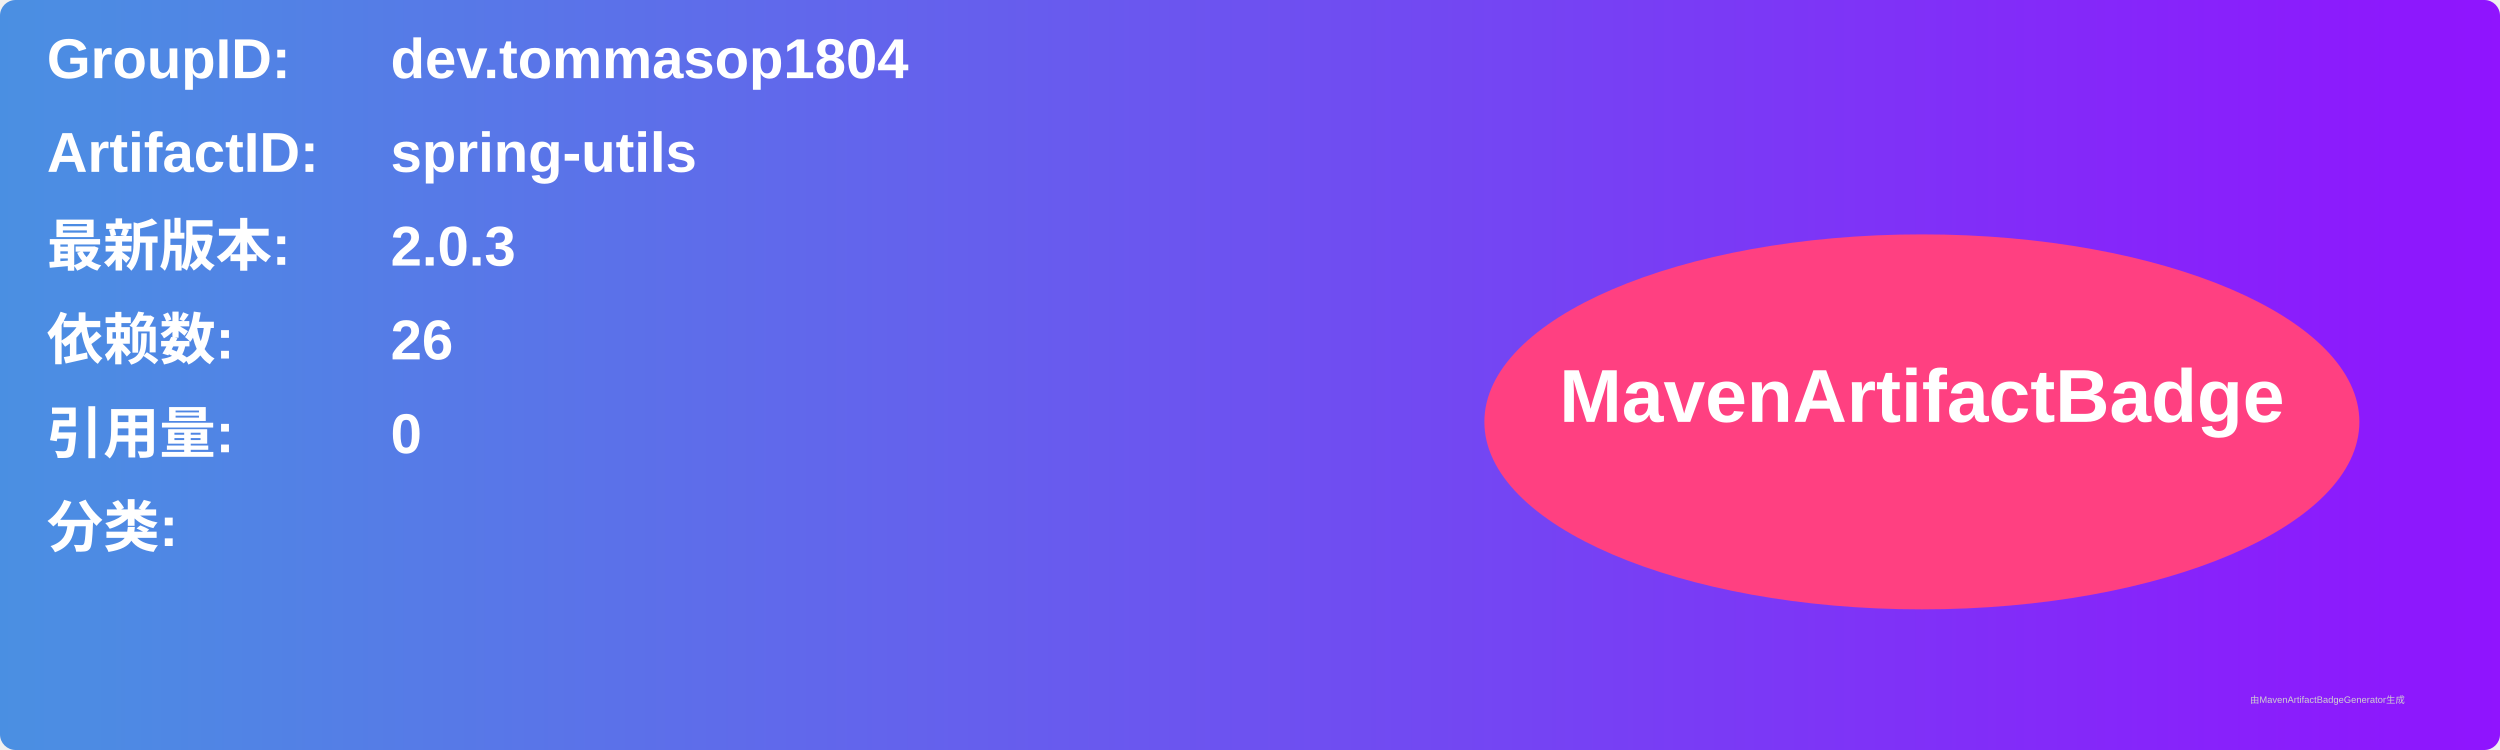
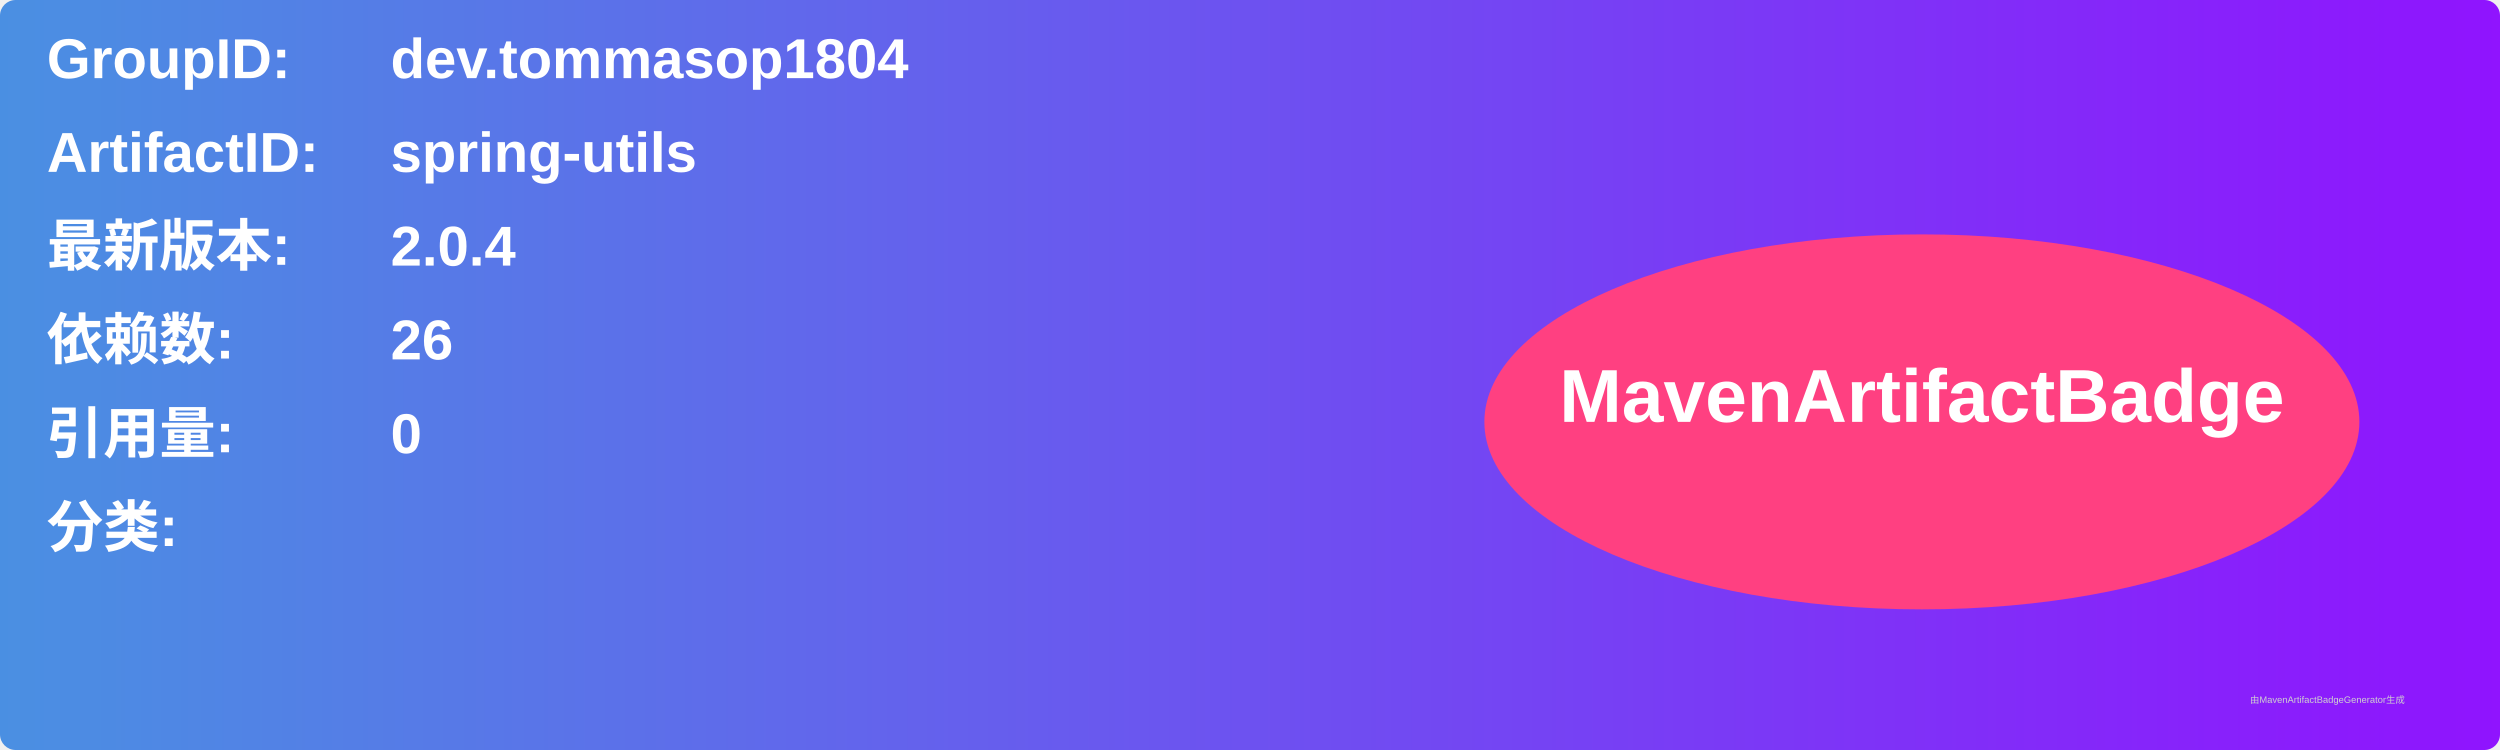
<svg xmlns="http://www.w3.org/2000/svg" width="800" height="240" viewBox="0 0 800 240">
  <linearGradient id="grad" x1="0%" y1="0%" x2="100%" y2="0%">
    <stop offset="0%" stop-color="#4a90e2" />
    <stop offset="100%" stop-color="#9013fe" />
  </linearGradient>
  <rect width="100%" height="100%" rx="5" ry="5" fill="url(#grad)" />
  <g transform="translate(15, 15)">
    <text x="0" y="10" font-family="Arial" font-size="18" fill="white" font-weight="bold" width="260">GroupID:</text>
    <text x="110" y="10" font-family="Arial" font-size="18" fill="white" font-weight="bold" width="460">dev.tommasop1804</text>
    <text x="0" y="40" font-family="Arial" font-size="18" fill="white" font-weight="bold" width="260">ArtifactID:</text>
    <text x="110" y="40" font-family="Arial" font-size="18" fill="white" font-weight="bold" width="460">spring-utils</text>
    <text x="0" y="70" font-family="Arial" font-size="18" fill="white" font-weight="bold">最新版本:</text>
    <text x="110" y="70" font-family="Arial" font-size="18" fill="white" font-weight="bold">
-       <tspan font-weight="bold">2.0.3</tspan>
+       <tspan font-weight="bold">2.0.4</tspan>
    </text>
    <text x="0" y="100" font-family="Arial" font-size="18" fill="white" font-weight="bold">依赖数: </text>
    <text x="110" y="100" font-family="Arial" font-size="18" fill="white">
      <tspan font-weight="bold">26</tspan>
    </text>
    <text x="0" y="130" font-family="Arial" font-size="18" fill="white" font-weight="bold">引用量: </text>
    <text x="110" y="130" font-family="Arial" font-size="18" fill="white">
      <tspan font-weight="bold">0</tspan>
    </text>
    <text x="0" y="160" font-family="Arial" font-size="18" fill="white" font-weight="bold">分类:</text>
    <text x="10" y="190" font-family="Arial" font-size="10" fill="white">
      <tspan font-weight="bold" />
    </text>
    <ellipse cx="600" cy="120" rx="140" ry="60" fill="#ff4081" />
    <text x="600" y="120" text-anchor="middle" font-family="Arial" font-size="24" fill="white" font-weight="bold">MavenArtifactBadge</text>
  </g>
  <text x="720" y="225" font-family="Arial" font-size="3" fill="#d0d0d0">由MavenArtifactBadgeGenerator生成</text>
</svg>
